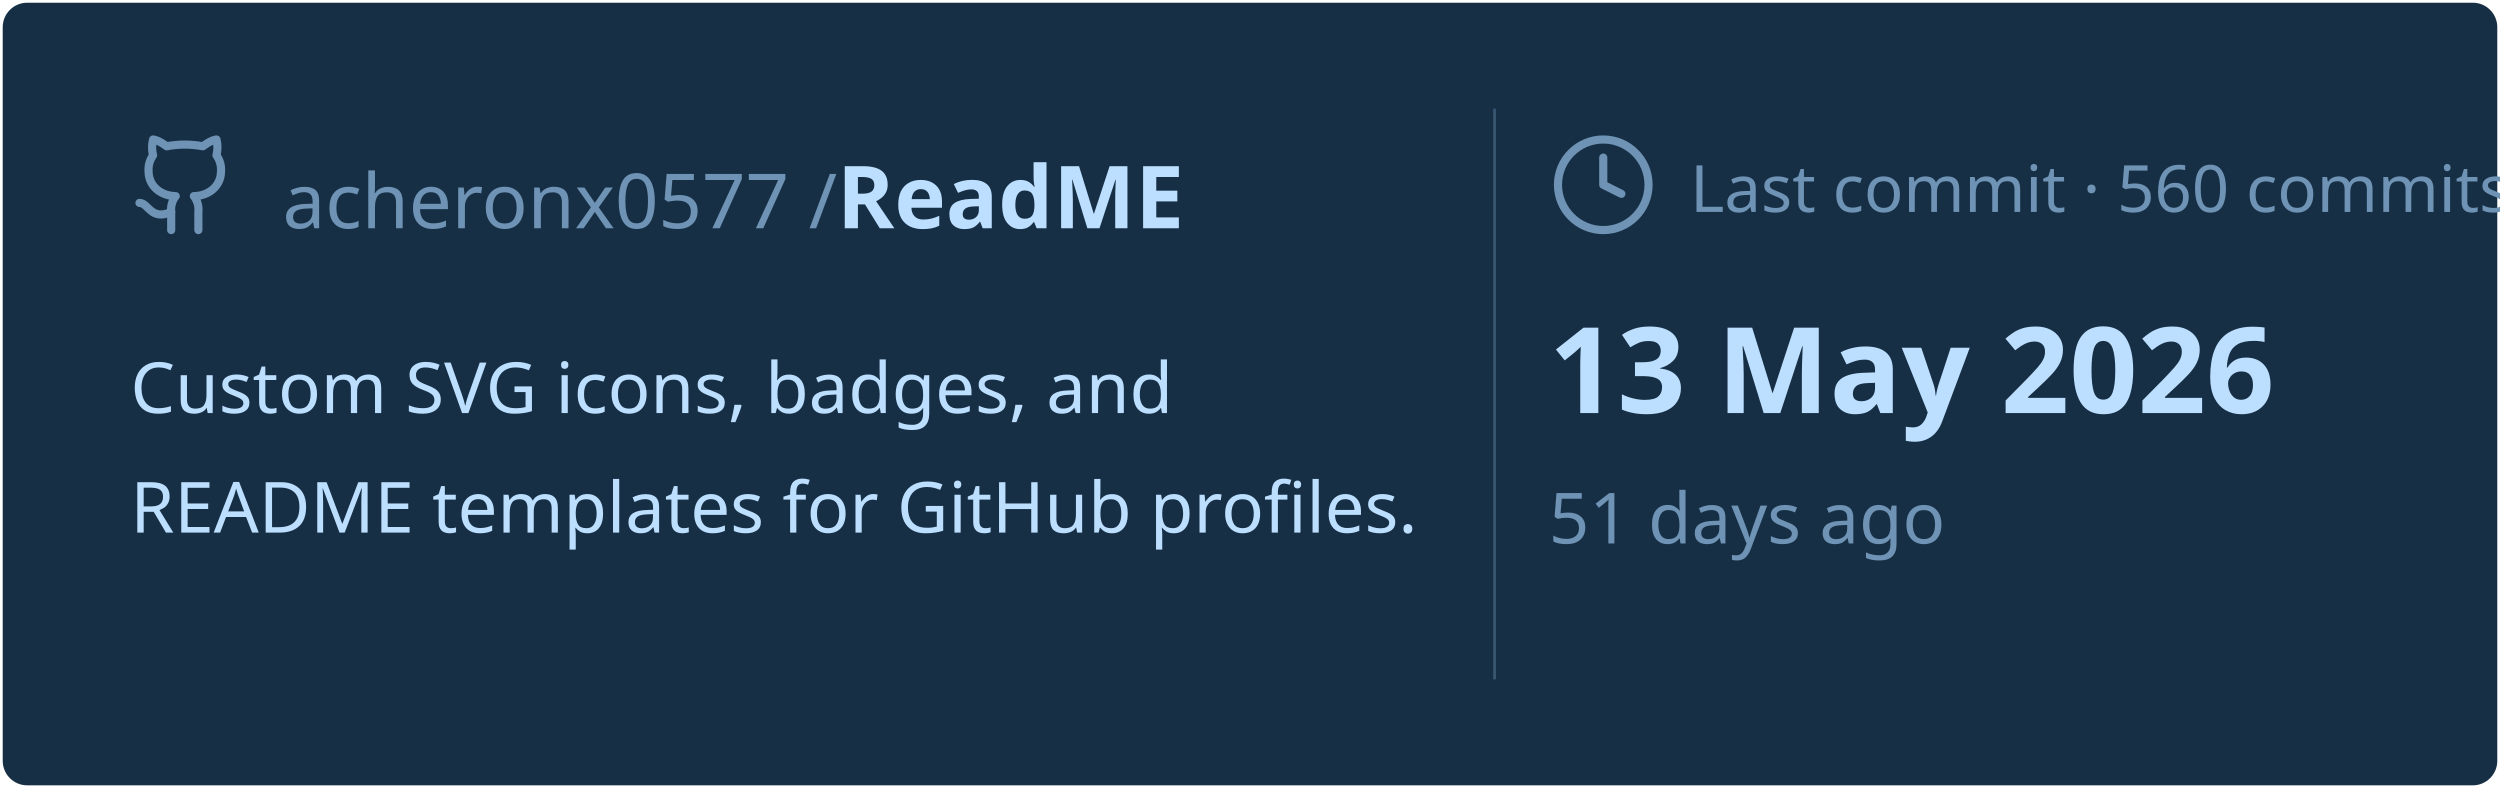
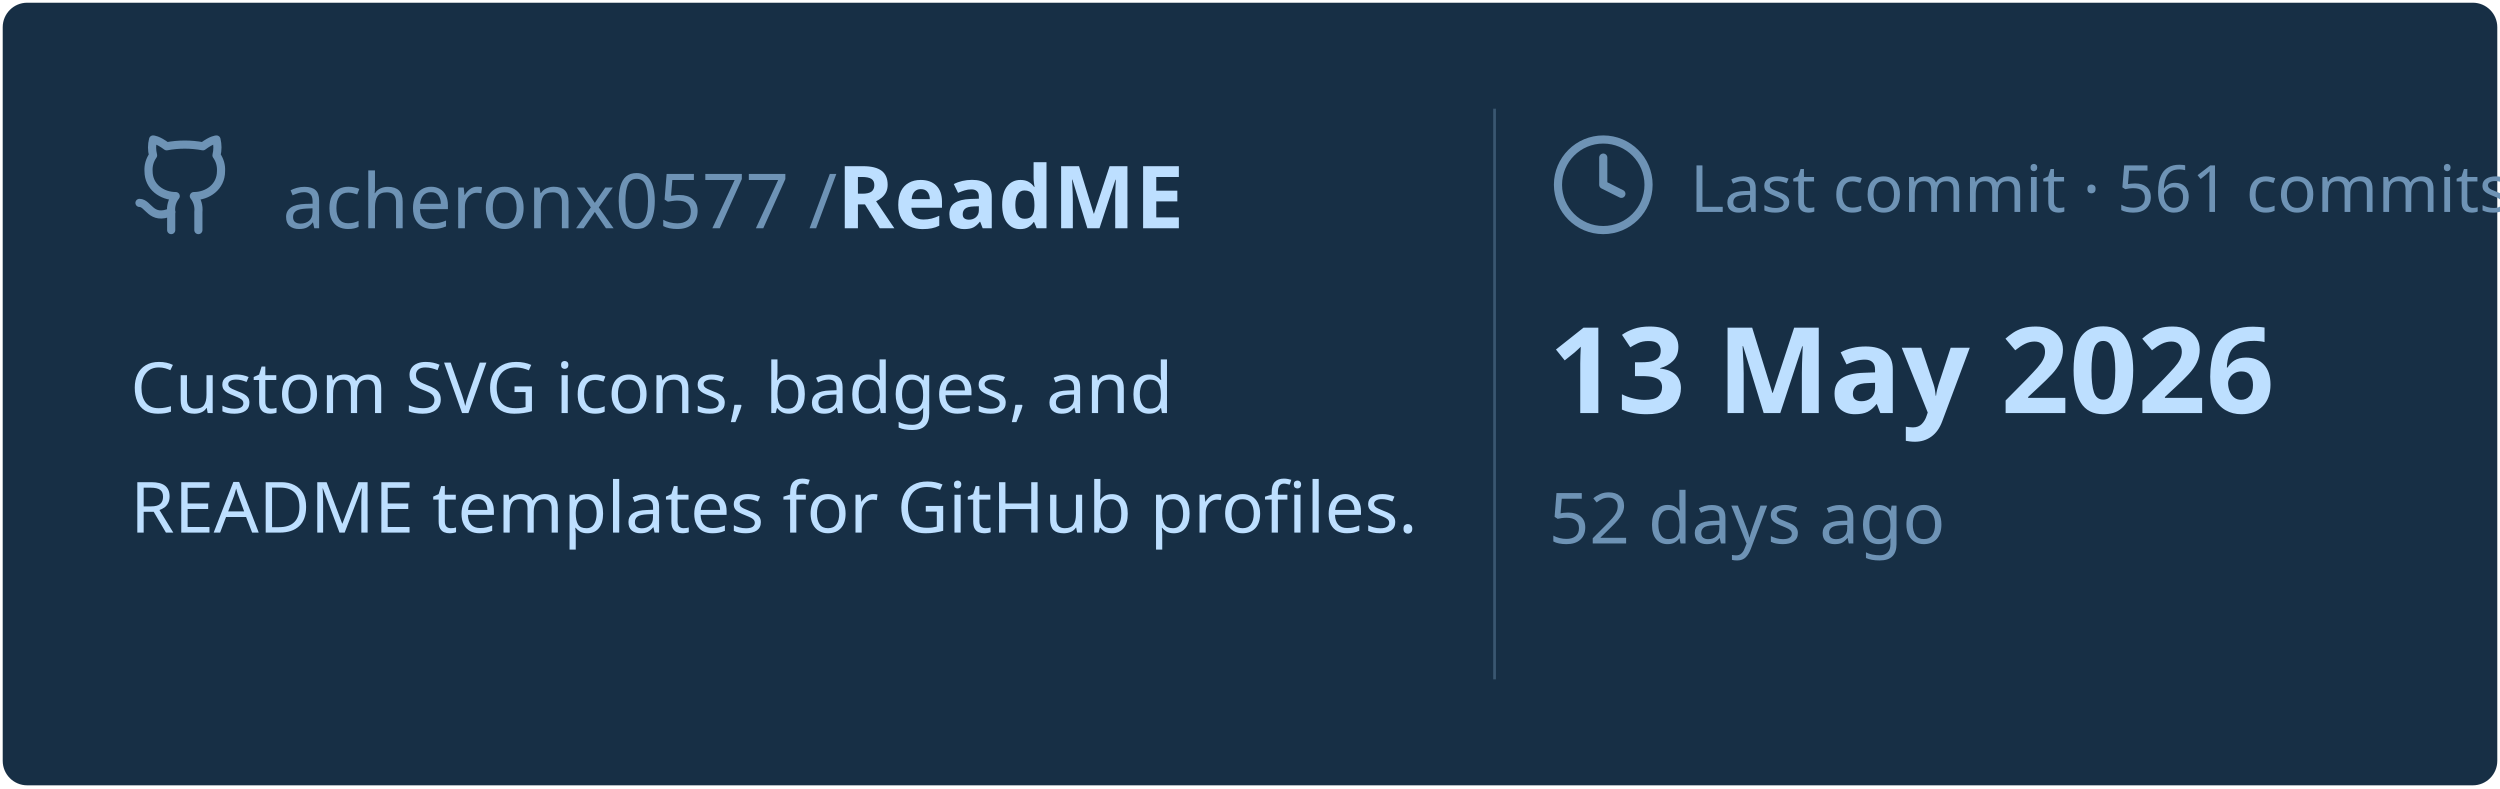
<svg xmlns="http://www.w3.org/2000/svg" viewBox="0 0 460 145" width="460px" height="145px">
  <rect stroke="#000000" stroke-opacity="0" fill="#172F45" rx="4.5" x="0.5" y="0.5" width="459" height="144" />
  <g transform="translate(24, 42)">
    <svg x="0" y="-18" width="20" height="20" viewBox="0 0 24 24" fill="none" stroke="#6E93B5" stroke-width="1.8" stroke-linecap="round" stroke-linejoin="round">
      <path d="M15 22v-4a4.8 4.8 0 0 0-1-3.5c3 0 6-2 6-5.5.08-1.25-.27-2.48-1-3.5.28-1.15.28-2.35 0-3.5 0 0-1 0-3 1.5-2.64-.5-5.36-.5-8 0C6 2 5 2 5 2c-.3 1.15-.3 2.35 0 3.5A5.403 5.403 0 0 0 4 9c0 3.5 3 5.5 6 5.5-.39.49-.68 1.05-.85 1.65-.17.6-.22 1.23-.15 1.85v4" />
      <path d="M9 18c-4.51 2-5-2-7-2" />
    </svg>
    <text x="28" y="0" font-family="&quot;Segoe UI&quot;, Ubuntu, sans-serif" font-size="14" font-weight="400" fill="#6E93B5">acheronx0577 /</text>
    <text x="130" y="0" font-family="&quot;Segoe UI&quot;, Ubuntu, sans-serif" font-size="16" font-weight="700" fill="#BDDFFF">ReadME</text>
  </g>
  <text x="24" y="76" font-family="&quot;Segoe UI&quot;, Ubuntu, sans-serif" font-size="13" font-weight="400" fill="#BDDFFF">Custom SVG icons, badges, and</text>
  <text x="24" y="98" font-family="&quot;Segoe UI&quot;, Ubuntu, sans-serif" font-size="13" font-weight="400" fill="#BDDFFF">README templates for GitHub profiles.</text>
  <line x1="275" y1="20" x2="275" y2="125" stroke="#6E93B5" stroke-width="0.5" stroke-opacity="0.4" />
  <svg x="285" y="24" width="20" height="20" viewBox="0 0 24 24" fill="none" stroke="#6E93B5" stroke-width="1.8" stroke-linecap="round" stroke-linejoin="round">
    <circle cx="12" cy="12" r="10" />
    <polyline points="12 6 12 12 16 14" />
  </svg>
-   <text x="311" y="39" font-family="&quot;Segoe UI&quot;, Ubuntu, sans-serif" font-size="12" font-weight="400" fill="#6E93B5">Last commit · 560 commits</text>
+   <text x="311" y="39" font-family="&quot;Segoe UI&quot;, Ubuntu, sans-serif" font-size="12" font-weight="400" fill="#6E93B5">Last commit · 561 commits</text>
  <text x="285" y="76" font-family="&quot;Segoe UI&quot;, Ubuntu, sans-serif" font-size="22" font-weight="700" fill="#BDDFFF">13 May 2026</text>
-   <text x="285" y="100" font-family="&quot;Segoe UI&quot;, Ubuntu, sans-serif" font-size="13" font-weight="400" fill="#6E93B5">51 days ago</text>
+   <text x="285" y="100" font-family="&quot;Segoe UI&quot;, Ubuntu, sans-serif" font-size="13" font-weight="400" fill="#6E93B5">52 days ago</text>
</svg>
